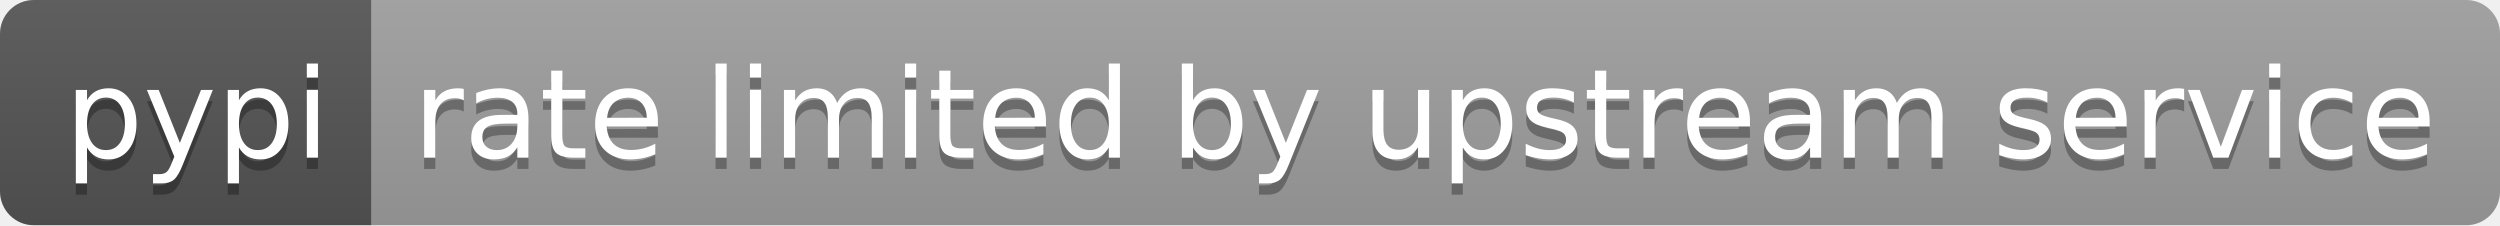
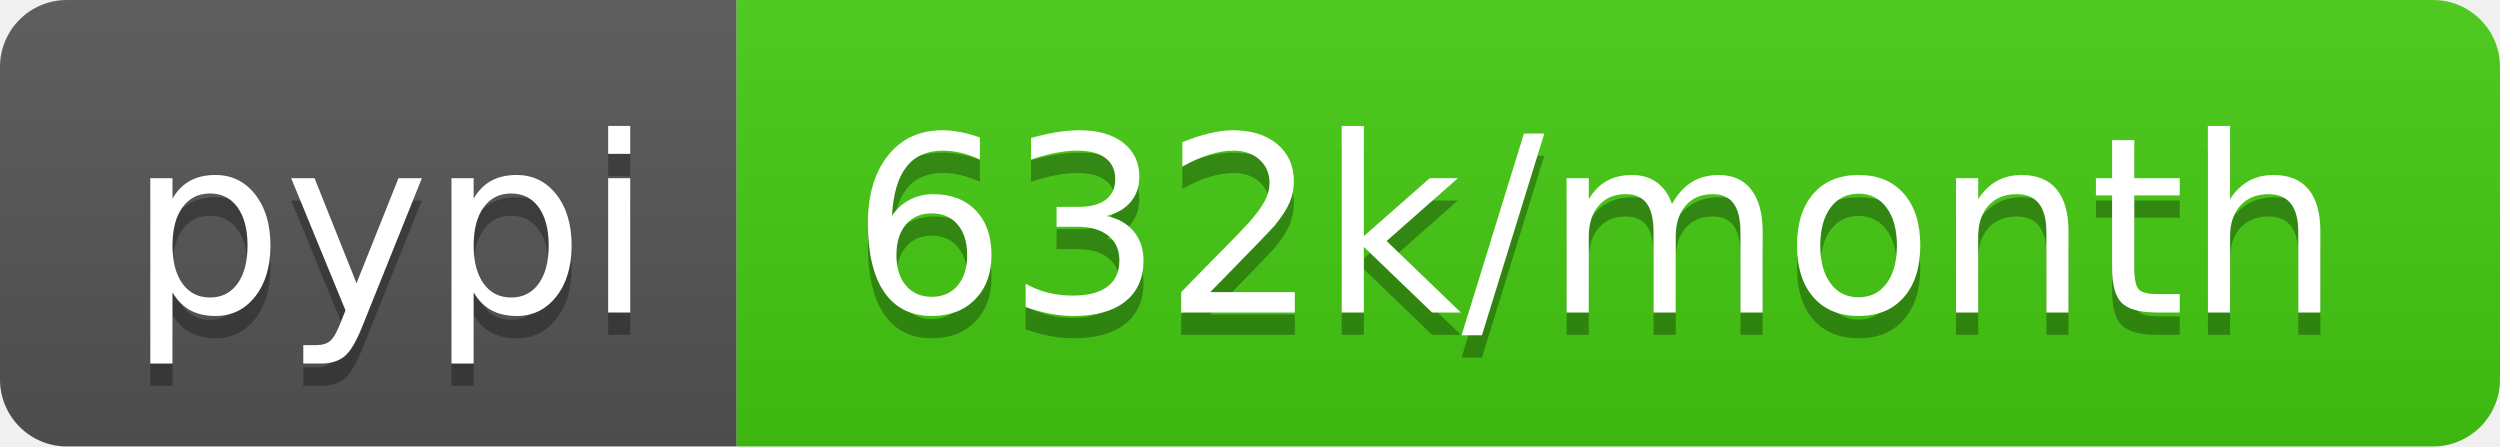
- <svg xmlns="http://www.w3.org/2000/svg" width="222" height="20" role="img" aria-label="pypi: rate limited by upstream service">
+ <svg xmlns="http://www.w3.org/2000/svg" width="112" height="20" role="img" aria-label="pypi: 632k/month">
  <linearGradient id="s" x2="0" y2="100%">
    <stop offset="0" stop-color="#bbb" stop-opacity=".1" />
    <stop offset="1" stop-opacity=".1" />
  </linearGradient>
  <clipPath id="r">
-     <rect width="222" height="20" rx="3" fill="#fff" />
+     <rect width="112" height="20" rx="3" fill="#fff" />
  </clipPath>
  <g clip-path="url(#r)">
    <rect width="33" height="20" fill="#555" />
-     <rect x="33" width="189" height="20" fill="#9f9f9f" />
-     <rect width="222" height="20" fill="url(#s)" />
+     <rect x="33" width="79" height="20" fill="#4c1" />
+     <rect width="112" height="20" fill="url(#s)" />
  </g>
  <g fill="#fff" text-anchor="middle" font-family="Verdana,Geneva,DejaVu Sans,sans-serif" text-rendering="geometricPrecision" font-size="110">
    <text aria-hidden="true" x="175" y="150" fill="#010101" fill-opacity=".3" transform="scale(.1)" textLength="230">pypi</text>
    <text x="175" y="140" transform="scale(.1)" fill="#fff" textLength="230">pypi</text>
-     <text aria-hidden="true" x="1265" y="150" fill="#010101" fill-opacity=".3" transform="scale(.1)" textLength="1790">rate limited by upstream service</text>
-     <text x="1265" y="140" transform="scale(.1)" fill="#fff" textLength="1790">rate limited by upstream service</text>
+     <text aria-hidden="true" x="715" y="150" fill="#010101" fill-opacity=".3" transform="scale(.1)" textLength="690">632k/month</text>
+     <text x="715" y="140" transform="scale(.1)" fill="#fff" textLength="690">632k/month</text>
  </g>
</svg>
